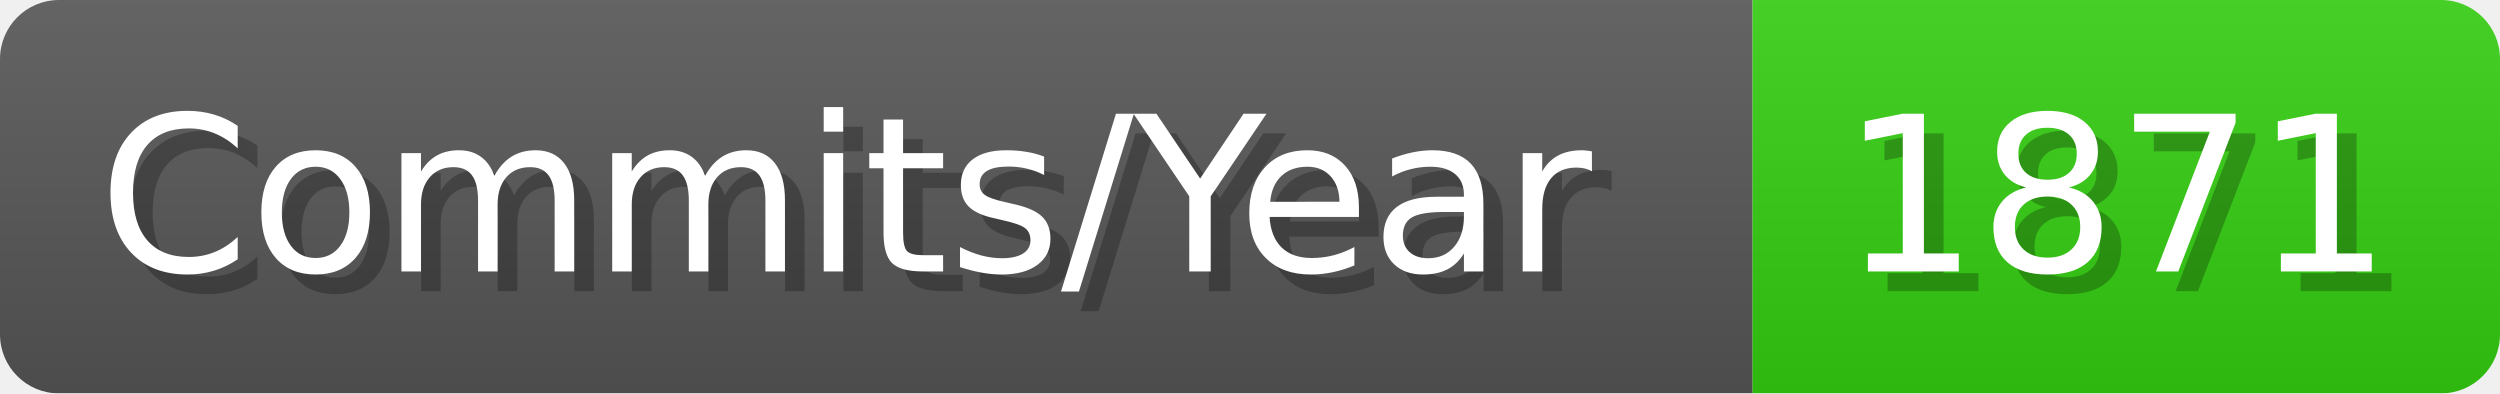
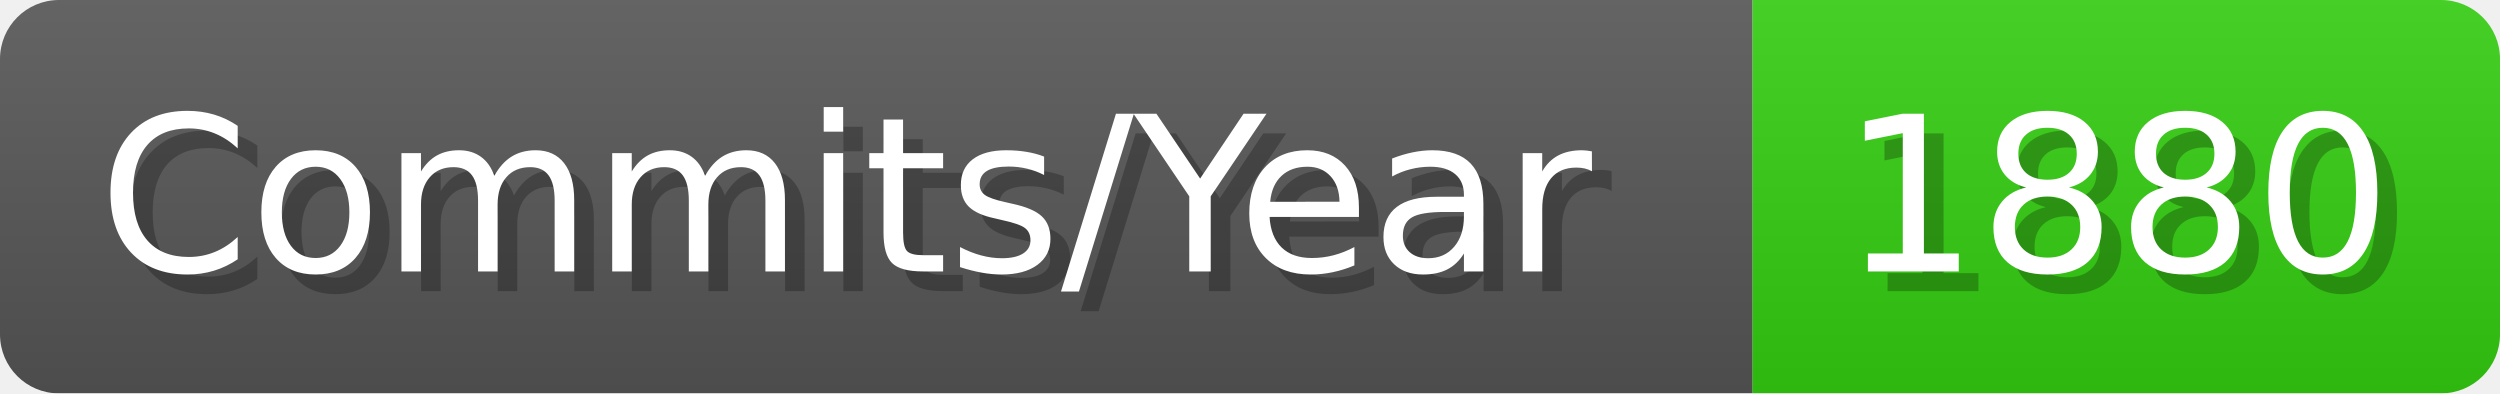
- <svg xmlns="http://www.w3.org/2000/svg" width="127.1" height="20" viewBox="0 0 1271 200" role="img" aria-label="Commits/Year: 1871">
+ <svg xmlns="http://www.w3.org/2000/svg" width="127.1" height="20" viewBox="0 0 1271 200" role="img" aria-label="Commits/Year: 1880">
  <linearGradient id="aUPdi" x2="0" y2="100%">
    <stop offset="0" stop-opacity=".1" stop-color="#EEE" />
    <stop offset="1" stop-opacity=".1" />
  </linearGradient>
  <mask id="WfAiQ">
    <rect width="1271" height="200" rx="30" fill="#FFF" />
  </mask>
  <g mask="url(#WfAiQ)">
    <rect width="891" height="200" fill="#555" />
    <rect width="380" height="200" fill="#3C1" x="891" />
    <rect width="1271" height="200" fill="url(#aUPdi)" />
  </g>
  <g aria-hidden="true" fill="#fff" text-anchor="start" font-family="Verdana,DejaVu Sans,sans-serif" font-size="110">
    <text x="60" y="148" textLength="791" fill="#000" opacity="0.25">Commits/Year</text>
    <text x="50" y="138" textLength="791">Commits/Year</text>
-     <text x="946" y="148" textLength="280" fill="#000" opacity="0.25">1871</text>
-     <text x="936" y="138" textLength="280">1871</text>
+     <text x="946" y="148" textLength="280" fill="#000" opacity="0.25">1880</text>
+     <text x="936" y="138" textLength="280">1880</text>
  </g>
</svg>
